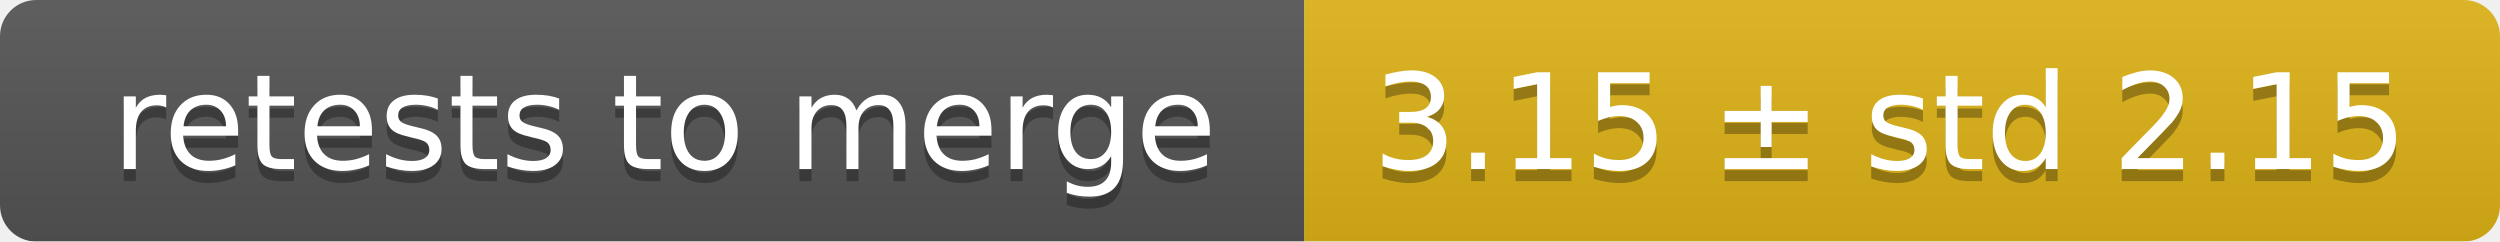
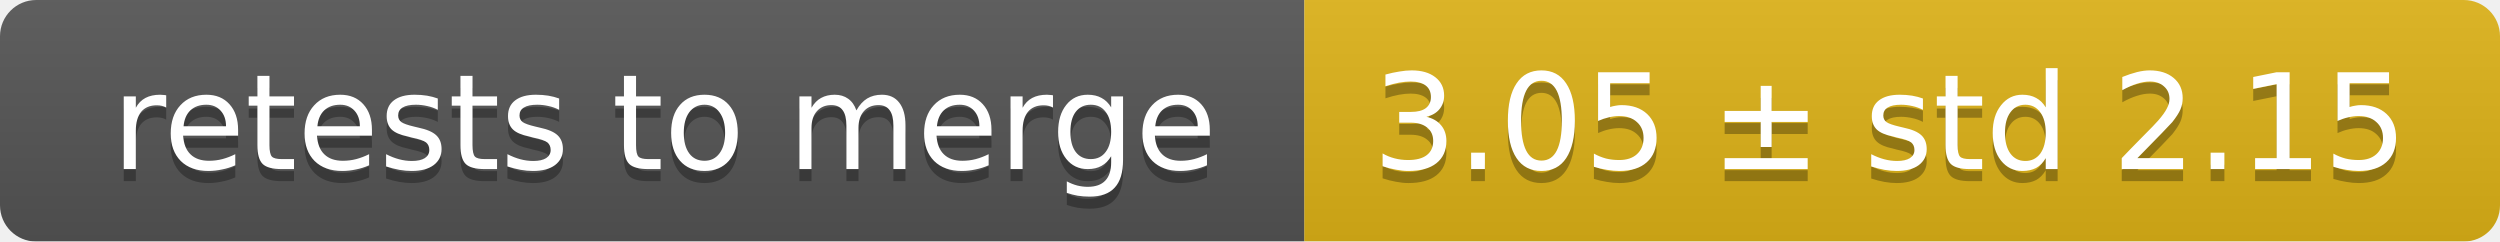
<svg xmlns="http://www.w3.org/2000/svg" width="207" height="20">
  <linearGradient id="smooth" x2="0" y2="100%">
    <stop offset="0" stop-color="#bbb" stop-opacity=".1" />
    <stop offset="1" stop-opacity=".1" />
  </linearGradient>
  <mask id="round">
    <rect width="207" height="20" rx="3" fill="#fff" />
  </mask>
  <g mask="url(#round)">
    <rect width="108" height="20" fill="#555" />
    <rect x="108" width="99" height="20" fill="#dfb317" />
    <rect width="207" height="20" fill="url(#smooth)" />
  </g>
  <g fill="#fff" text-anchor="middle" font-family="DejaVu Sans,Verdana,Geneva,sans-serif" font-size="11">
    <text x="55" y="15" fill="#010101" fill-opacity=".3">retests to merge</text>
    <text x="55" y="14">retests to merge</text>
-     <text x="156.5" y="15" fill="#010101" fill-opacity=".3">3.15 ± std 2.15</text>
-     <text x="156.5" y="14">3.15 ± std 2.15</text>
+     <text x="156.5" y="15" fill="#010101" fill-opacity=".3">3.05 ± std 2.15</text>
+     <text x="156.5" y="14">3.05 ± std 2.15</text>
  </g>
</svg>
